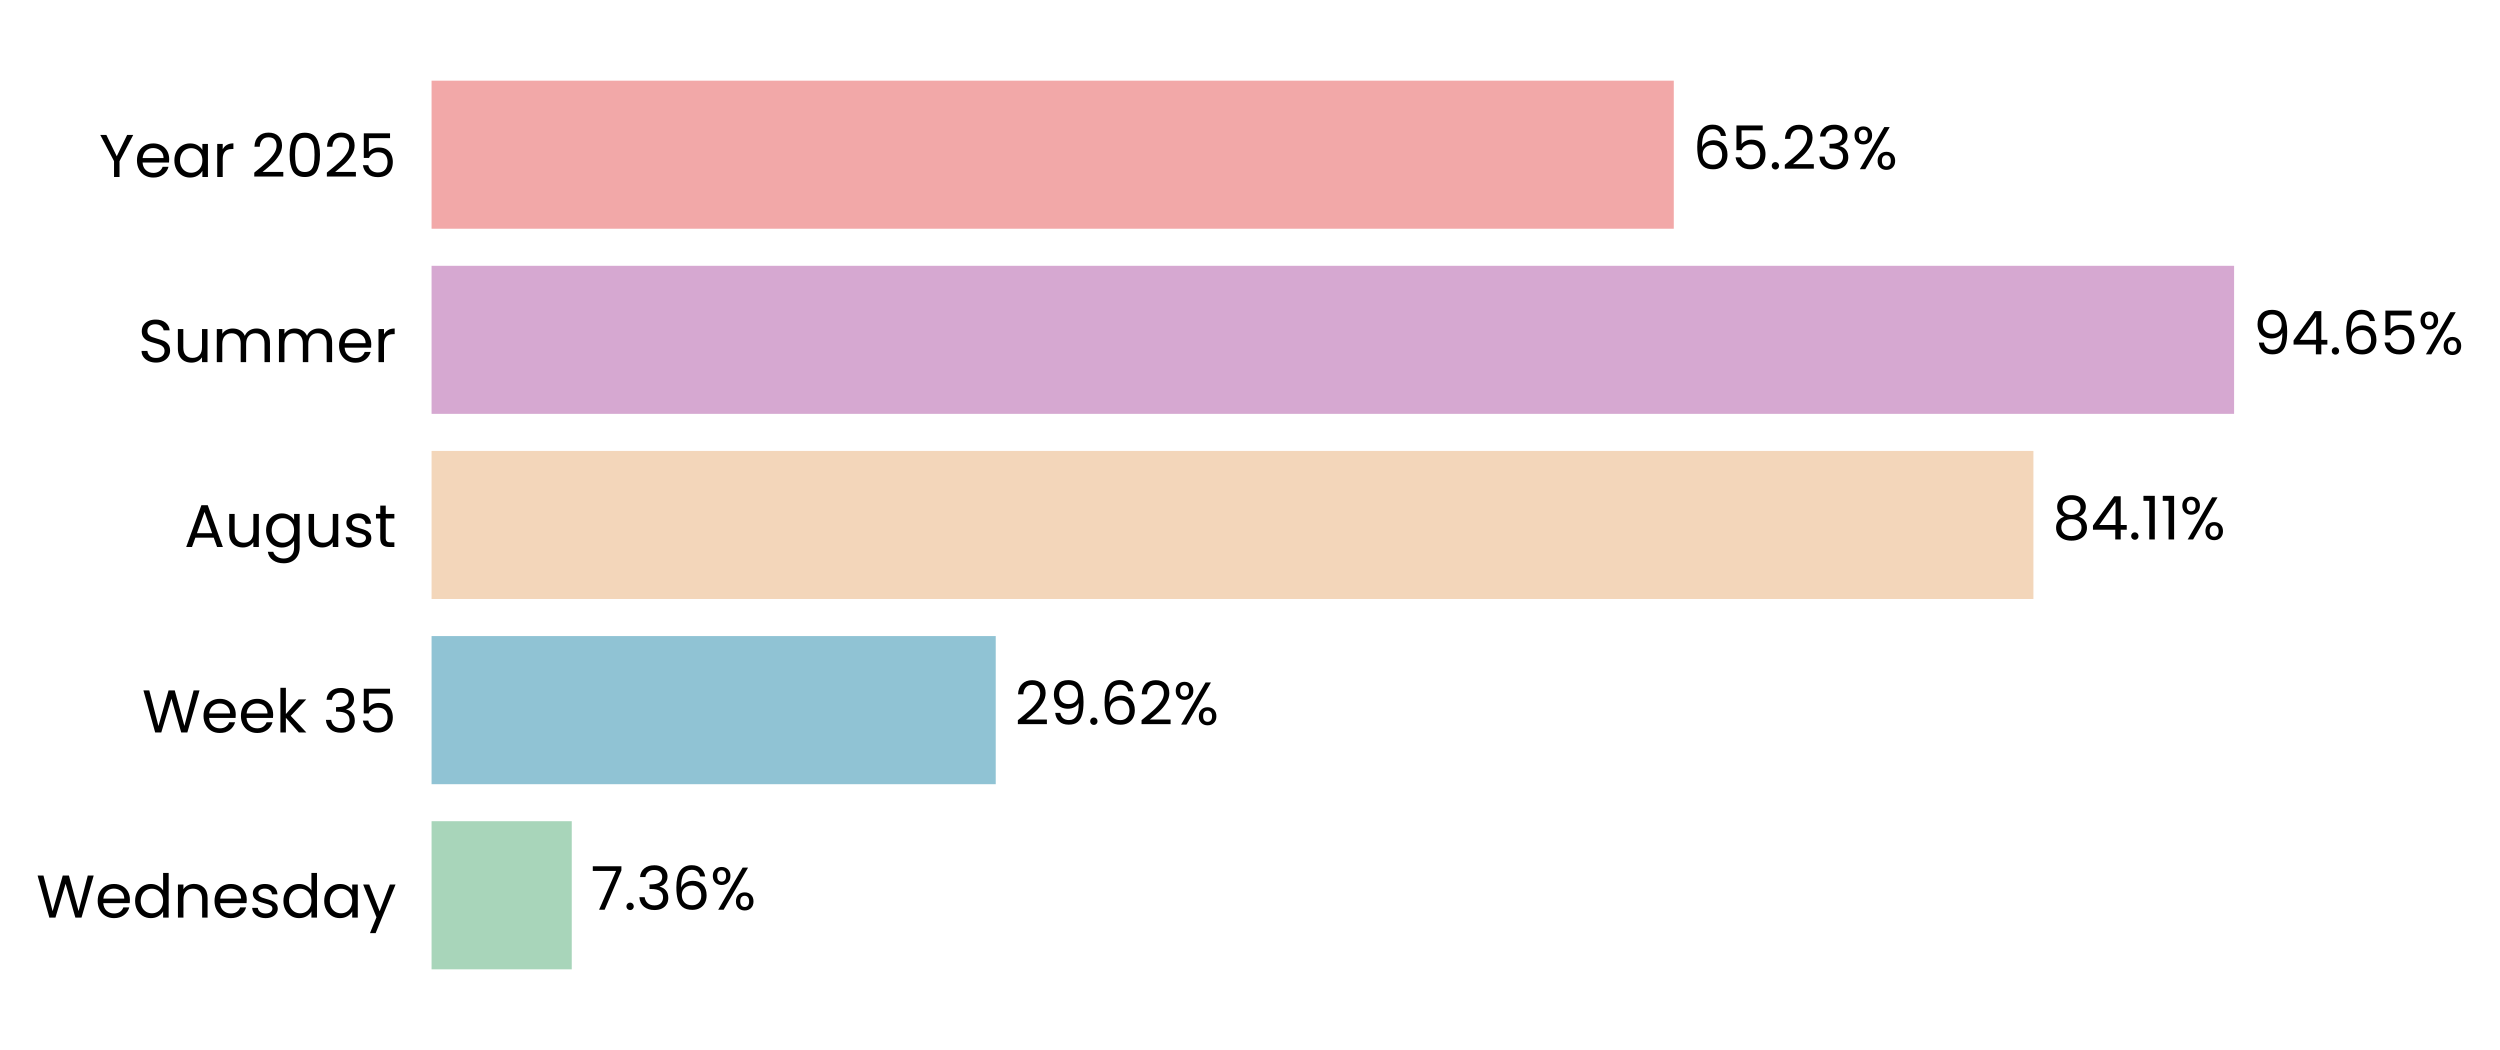
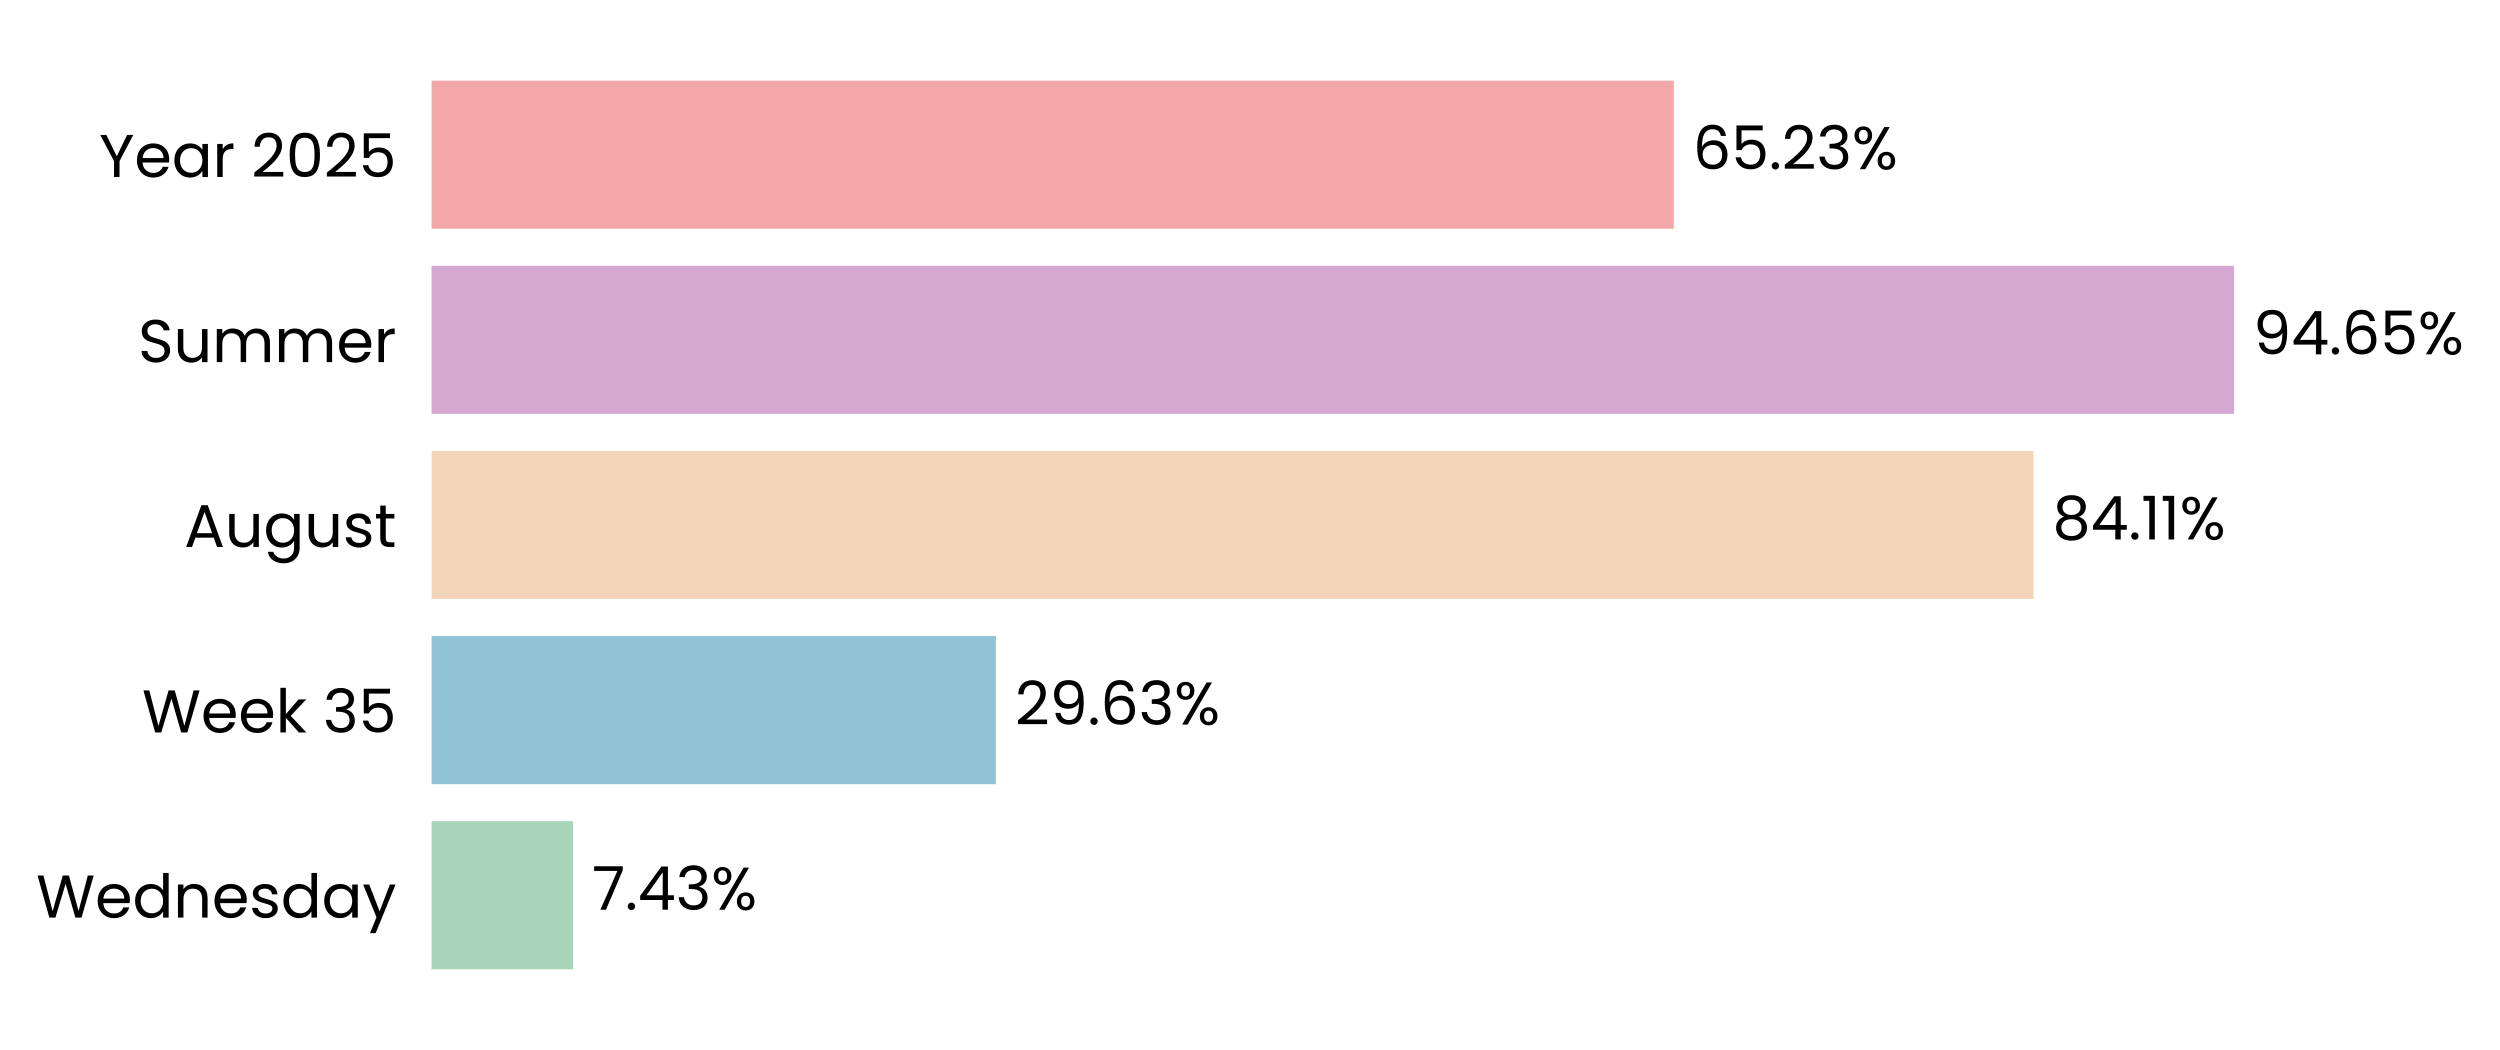
<svg xmlns="http://www.w3.org/2000/svg" xmlns:xlink="http://www.w3.org/1999/xlink" width="497.165pt" height="208.8pt" viewBox="0 0 497.165 208.8" version="1.1">
  <defs>
    <style type="text/css">*{stroke-linejoin: round; stroke-linecap: butt}</style>
  </defs>
  <g id="figure_1">
    <g id="patch_1">
      <path d="M 0 208.8  L 497.165 208.8  L 497.165 0  L 0 0  L 0 208.8  z " style="fill: none" />
    </g>
    <g id="axes_1">
      <g id="patch_2">
-         <path d="M 85.825 201.6  L 464.565 201.6  L 464.565 7.2  L 85.825 7.2  L 85.825 201.6  z " style="fill: none" />
+         <path d="M 85.825 201.6  L 464.562 201.6  L 464.562 7.2  L 85.825 7.2  L 85.825 201.6  z " style="fill: none" />
      </g>
      <g id="patch_3">
-         <path d="M 85.825 192.764  L 113.704 192.764  L 113.704 163.309  L 85.825 163.309  z " clip-path="url(#p0326c86cb5)" style="fill: #a8d5ba" />
+         <path d="M 85.825 192.764  L 113.967 192.764  L 113.967 163.309  L 85.825 163.309  z " clip-path="url(#p6948f7d62c)" style="fill: #a8d5ba" />
      </g>
      <g id="patch_4">
-         <path d="M 85.825 155.945  L 198.019 155.945  L 198.019 126.491  L 85.825 126.491  z " clip-path="url(#p0326c86cb5)" style="fill: #90c3d4" />
+         <path d="M 85.825 155.945  L 198.056 155.945  L 198.056 126.491  L 85.825 126.491  z " clip-path="url(#p6948f7d62c)" style="fill: #90c3d4" />
      </g>
      <g id="patch_5">
-         <path d="M 85.825 119.127  L 404.377 119.127  L 404.377 89.673  L 85.825 89.673  z " clip-path="url(#p0326c86cb5)" style="fill: #f3d6ba" />
+         <path d="M 85.825 119.127  L 404.383 119.127  L 404.383 89.673  L 85.825 89.673  z " clip-path="url(#p6948f7d62c)" style="fill: #f3d6ba" />
      </g>
      <g id="patch_6">
-         <path d="M 85.825 82.309  L 444.284 82.309  L 444.284 52.855  L 85.825 52.855  z " clip-path="url(#p0326c86cb5)" style="fill: #d6a8d1" />
+         <path d="M 85.825 82.309  L 444.284 82.309  L 444.284 52.855  L 85.825 52.855  z " clip-path="url(#p6948f7d62c)" style="fill: #d6a8d1" />
      </g>
      <g id="patch_7">
-         <path d="M 85.825 45.491  L 332.86 45.491  L 332.86 16.036  L 85.825 16.036  z " clip-path="url(#p0326c86cb5)" style="fill: #f2a8a8" />
+         <path d="M 85.825 45.491  L 332.859 45.491  L 332.859 16.036  L 85.825 16.036  z " clip-path="url(#p6948f7d62c)" style="fill: #f2a8a8" />
      </g>
      <g id="matplotlib.axis_1">
        <g id="ytick_1">
          <g id="text_1">
            <g transform="translate(7.2 182.4764) scale(0.12 -0.12)">
              <defs>
                <path id="Poppins-Regular-57" d="M 6099 4461  L 4806 0  L 4154 0  L 3117 3590  L 2042 0  L 1395 -6  L 147 4461  L 768 4461  L 1741 678  L 2816 4461  L 3469 4461  L 4493 691  L 5472 4461  L 6099 4461  z " transform="scale(0.015625)" />
                <path id="Poppins-Regular-65" d="M 3693 1888  Q 3693 1722 3674 1536  L 870 1536  Q 902 1018 1225 726  Q 1549 435 2010 435  Q 2387 435 2640 611  Q 2893 787 2995 1082  L 3622 1082  Q 3482 576 3059 259  Q 2637 -58 2010 -58  Q 1510 -58 1116 166  Q 723 390 499 803  Q 275 1216 275 1760  Q 275 2304 492 2713  Q 710 3123 1104 3344  Q 1498 3565 2010 3565  Q 2509 3565 2893 3347  Q 3277 3130 3485 2749  Q 3693 2368 3693 1888  z M 3091 2010  Q 3091 2342 2944 2582  Q 2797 2822 2544 2947  Q 2291 3072 1984 3072  Q 1542 3072 1232 2790  Q 922 2509 877 2010  L 3091 2010  z " transform="scale(0.015625)" />
                <path id="Poppins-Regular-64" d="M 275 1766  Q 275 2304 492 2710  Q 710 3117 1091 3341  Q 1472 3565 1946 3565  Q 2355 3565 2707 3376  Q 3059 3187 3245 2880  L 3245 4736  L 3834 4736  L 3834 0  L 3245 0  L 3245 659  Q 3072 346 2733 144  Q 2394 -58 1939 -58  Q 1472 -58 1091 172  Q 710 403 492 819  Q 275 1235 275 1766  z M 3245 1760  Q 3245 2157 3085 2451  Q 2925 2746 2653 2902  Q 2381 3059 2054 3059  Q 1728 3059 1459 2905  Q 1190 2752 1030 2457  Q 870 2163 870 1766  Q 870 1363 1030 1065  Q 1190 768 1459 611  Q 1728 454 2054 454  Q 2381 454 2653 611  Q 2925 768 3085 1065  Q 3245 1363 3245 1760  z " transform="scale(0.015625)" />
                <path id="Poppins-Regular-6e" d="M 2202 3571  Q 2842 3571 3238 3184  Q 3635 2797 3635 2067  L 3635 0  L 3059 0  L 3059 1984  Q 3059 2509 2796 2787  Q 2534 3066 2080 3066  Q 1619 3066 1347 2778  Q 1075 2490 1075 1939  L 1075 0  L 493 0  L 493 3507  L 1075 3507  L 1075 3008  Q 1248 3277 1545 3424  Q 1843 3571 2202 3571  z " transform="scale(0.015625)" />
                <path id="Poppins-Regular-73" d="M 1734 -58  Q 1331 -58 1011 80  Q 691 218 505 464  Q 320 710 301 1030  L 902 1030  Q 928 768 1149 601  Q 1370 435 1728 435  Q 2061 435 2253 582  Q 2445 730 2445 954  Q 2445 1184 2240 1296  Q 2035 1408 1606 1517  Q 1216 1619 969 1724  Q 723 1830 547 2038  Q 371 2246 371 2586  Q 371 2854 531 3078  Q 691 3302 985 3433  Q 1280 3565 1658 3565  Q 2240 3565 2598 3270  Q 2957 2976 2982 2464  L 2400 2464  Q 2381 2739 2179 2905  Q 1978 3072 1638 3072  Q 1325 3072 1139 2937  Q 954 2803 954 2586  Q 954 2413 1066 2301  Q 1178 2189 1347 2121  Q 1517 2054 1818 1971  Q 2195 1869 2432 1769  Q 2669 1670 2838 1472  Q 3008 1274 3014 954  Q 3014 666 2854 435  Q 2694 205 2403 73  Q 2112 -58 1734 -58  z " transform="scale(0.015625)" />
                <path id="Poppins-Regular-61" d="M 275 1766  Q 275 2304 492 2710  Q 710 3117 1091 3341  Q 1472 3565 1939 3565  Q 2400 3565 2739 3366  Q 3078 3168 3245 2867  L 3245 3507  L 3834 3507  L 3834 0  L 3245 0  L 3245 653  Q 3072 346 2729 144  Q 2387 -58 1933 -58  Q 1466 -58 1088 172  Q 710 403 492 819  Q 275 1235 275 1766  z M 3245 1760  Q 3245 2157 3085 2451  Q 2925 2746 2653 2902  Q 2381 3059 2054 3059  Q 1728 3059 1459 2905  Q 1190 2752 1030 2457  Q 870 2163 870 1766  Q 870 1363 1030 1065  Q 1190 768 1459 611  Q 1728 454 2054 454  Q 2381 454 2653 611  Q 2925 768 3085 1065  Q 3245 1363 3245 1760  z " transform="scale(0.015625)" />
                <path id="Poppins-Regular-79" d="M 3514 3507  L 1402 -1651  L 800 -1651  L 1491 38  L 77 3507  L 723 3507  L 1824 666  L 2912 3507  L 3514 3507  z " transform="scale(0.015625)" />
              </defs>
              <use xlink:href="#Poppins-Regular-57" />
              <use xlink:href="#Poppins-Regular-65" transform="translate(97.59999 0)" />
              <use xlink:href="#Poppins-Regular-64" transform="translate(159.6 0)" />
              <use xlink:href="#Poppins-Regular-6e" transform="translate(227.2 0)" />
              <use xlink:href="#Poppins-Regular-65" transform="translate(291.2 0)" />
              <use xlink:href="#Poppins-Regular-73" transform="translate(353.1999 0)" />
              <use xlink:href="#Poppins-Regular-64" transform="translate(405.3999 0)" />
              <use xlink:href="#Poppins-Regular-61" transform="translate(472.9999 0)" />
              <use xlink:href="#Poppins-Regular-79" transform="translate(540.5999 0)" />
            </g>
          </g>
        </g>
        <g id="ytick_2">
          <g id="text_2">
            <g transform="translate(28.245 145.6582) scale(0.12 -0.12)">
              <defs>
                <path id="Poppins-Regular-6b" d="M 2451 0  L 1075 1549  L 1075 0  L 493 0  L 493 4736  L 1075 4736  L 1075 1952  L 2426 3507  L 3238 3507  L 1587 1760  L 3245 0  L 2451 0  z " transform="scale(0.015625)" />
                <path id="Poppins-Regular-20" transform="scale(0.015625)" />
                <path id="Poppins-Regular-33" d="M 384 3462  Q 429 4051 838 4384  Q 1248 4717 1901 4717  Q 2336 4717 2653 4560  Q 2970 4403 3133 4134  Q 3296 3866 3296 3526  Q 3296 3130 3069 2842  Q 2842 2554 2477 2470  L 2477 2438  Q 2893 2336 3136 2035  Q 3379 1734 3379 1248  Q 3379 883 3212 592  Q 3046 301 2713 134  Q 2381 -32 1914 -32  Q 1235 -32 800 323  Q 365 678 314 1331  L 877 1331  Q 922 947 1190 704  Q 1459 461 1907 461  Q 2355 461 2588 694  Q 2822 928 2822 1299  Q 2822 1779 2502 1990  Q 2182 2202 1536 2202  L 1389 2202  L 1389 2688  L 1542 2688  Q 2131 2694 2432 2883  Q 2733 3072 2733 3469  Q 2733 3808 2512 4013  Q 2291 4218 1882 4218  Q 1485 4218 1241 4013  Q 998 3808 954 3462  L 384 3462  z " transform="scale(0.015625)" />
                <path id="Poppins-Regular-35" d="M 3347 4122  L 1101 4122  L 1101 2662  Q 1248 2867 1536 2998  Q 1824 3130 2157 3130  Q 2688 3130 3021 2909  Q 3354 2688 3498 2339  Q 3642 1990 3642 1600  Q 3642 1139 3469 774  Q 3296 410 2941 198  Q 2586 -13 2061 -13  Q 1389 -13 973 332  Q 557 678 467 1254  L 1037 1254  Q 1120 890 1389 685  Q 1658 480 2067 480  Q 2573 480 2829 784  Q 3085 1088 3085 1587  Q 3085 2086 2829 2358  Q 2573 2630 2074 2630  Q 1734 2630 1481 2467  Q 1229 2304 1114 2022  L 563 2022  L 563 4634  L 3347 4634  L 3347 4122  z " transform="scale(0.015625)" />
              </defs>
              <use xlink:href="#Poppins-Regular-57" />
              <use xlink:href="#Poppins-Regular-65" transform="translate(97.59999 0)" />
              <use xlink:href="#Poppins-Regular-65" transform="translate(159.6 0)" />
              <use xlink:href="#Poppins-Regular-6b" transform="translate(221.6 0)" />
              <use xlink:href="#Poppins-Regular-20" transform="translate(273.0999 0)" />
              <use xlink:href="#Poppins-Regular-33" transform="translate(299.7999 0)" />
              <use xlink:href="#Poppins-Regular-35" transform="translate(358.6999 0)" />
            </g>
          </g>
        </g>
        <g id="ytick_3">
          <g id="text_3">
            <g transform="translate(36.63188 108.78) scale(0.12 -0.12)">
              <defs>
                <path id="Poppins-Regular-41" d="M 3130 992  L 1184 992  L 826 0  L 211 0  L 1824 4435  L 2496 4435  L 4102 0  L 3488 0  L 3130 992  z M 2963 1466  L 2157 3718  L 1350 1466  L 2963 1466  z " transform="scale(0.015625)" />
                <path id="Poppins-Regular-75" d="M 3603 3507  L 3603 0  L 3021 0  L 3021 518  Q 2854 250 2556 99  Q 2259 -51 1901 -51  Q 1491 -51 1164 118  Q 838 288 649 627  Q 461 966 461 1453  L 461 3507  L 1037 3507  L 1037 1530  Q 1037 1011 1299 732  Q 1562 454 2016 454  Q 2483 454 2752 742  Q 3021 1030 3021 1581  L 3021 3507  L 3603 3507  z " transform="scale(0.015625)" />
                <path id="Poppins-Regular-67" d="M 1939 3565  Q 2394 3565 2736 3366  Q 3078 3168 3245 2867  L 3245 3507  L 3834 3507  L 3834 -77  Q 3834 -557 3629 -931  Q 3424 -1306 3043 -1517  Q 2662 -1728 2157 -1728  Q 1466 -1728 1005 -1401  Q 544 -1075 461 -512  L 1037 -512  Q 1133 -832 1433 -1027  Q 1734 -1222 2157 -1222  Q 2637 -1222 2941 -921  Q 3245 -621 3245 -77  L 3245 659  Q 3072 352 2733 147  Q 2394 -58 1939 -58  Q 1472 -58 1091 172  Q 710 403 492 819  Q 275 1235 275 1766  Q 275 2304 492 2710  Q 710 3117 1091 3341  Q 1472 3565 1939 3565  z M 3245 1760  Q 3245 2157 3085 2451  Q 2925 2746 2653 2902  Q 2381 3059 2054 3059  Q 1728 3059 1459 2905  Q 1190 2752 1030 2457  Q 870 2163 870 1766  Q 870 1363 1030 1065  Q 1190 768 1459 611  Q 1728 454 2054 454  Q 2381 454 2653 611  Q 2925 768 3085 1065  Q 3245 1363 3245 1760  z " transform="scale(0.015625)" />
                <path id="Poppins-Regular-74" d="M 1203 3027  L 1203 960  Q 1203 704 1312 598  Q 1421 493 1690 493  L 2118 493  L 2118 0  L 1594 0  Q 1107 0 864 224  Q 621 448 621 960  L 621 3027  L 166 3027  L 166 3507  L 621 3507  L 621 4390  L 1203 4390  L 1203 3507  L 2118 3507  L 2118 3027  L 1203 3027  z " transform="scale(0.015625)" />
              </defs>
              <use xlink:href="#Poppins-Regular-41" />
              <use xlink:href="#Poppins-Regular-75" transform="translate(67.39999 0)" />
              <use xlink:href="#Poppins-Regular-67" transform="translate(131.4 0)" />
              <use xlink:href="#Poppins-Regular-75" transform="translate(199 0)" />
              <use xlink:href="#Poppins-Regular-73" transform="translate(263 0)" />
              <use xlink:href="#Poppins-Regular-74" transform="translate(315.2 0)" />
            </g>
          </g>
        </g>
        <g id="ytick_4">
          <g id="text_4">
            <g transform="translate(27.465 72.02182) scale(0.12 -0.12)">
              <defs>
                <path id="Poppins-Regular-53" d="M 1907 -45  Q 1466 -45 1117 112  Q 768 269 569 547  Q 371 826 365 1190  L 986 1190  Q 1018 877 1245 662  Q 1472 448 1907 448  Q 2323 448 2563 656  Q 2803 864 2803 1190  Q 2803 1446 2662 1606  Q 2522 1766 2310 1849  Q 2099 1933 1741 2029  Q 1299 2144 1033 2259  Q 768 2374 579 2620  Q 390 2867 390 3283  Q 390 3648 576 3929  Q 762 4211 1098 4364  Q 1434 4518 1869 4518  Q 2496 4518 2896 4204  Q 3296 3891 3347 3373  L 2707 3373  Q 2675 3629 2438 3824  Q 2202 4019 1811 4019  Q 1446 4019 1216 3830  Q 986 3642 986 3302  Q 986 3059 1123 2905  Q 1261 2752 1462 2672  Q 1664 2592 2029 2490  Q 2470 2368 2739 2249  Q 3008 2131 3200 1884  Q 3392 1638 3392 1216  Q 3392 890 3219 602  Q 3046 314 2707 134  Q 2368 -45 1907 -45  z " transform="scale(0.015625)" />
                <path id="Poppins-Regular-6d" d="M 4710 3571  Q 5120 3571 5440 3401  Q 5760 3232 5945 2893  Q 6131 2554 6131 2067  L 6131 0  L 5555 0  L 5555 1984  Q 5555 2509 5296 2787  Q 5037 3066 4595 3066  Q 4141 3066 3872 2774  Q 3603 2483 3603 1933  L 3603 0  L 3027 0  L 3027 1984  Q 3027 2509 2768 2787  Q 2509 3066 2067 3066  Q 1613 3066 1344 2774  Q 1075 2483 1075 1933  L 1075 0  L 493 0  L 493 3507  L 1075 3507  L 1075 3002  Q 1248 3277 1539 3424  Q 1830 3571 2182 3571  Q 2624 3571 2963 3372  Q 3302 3174 3469 2790  Q 3616 3162 3955 3366  Q 4294 3571 4710 3571  z " transform="scale(0.015625)" />
                <path id="Poppins-Regular-72" d="M 1075 2938  Q 1229 3238 1513 3404  Q 1798 3571 2208 3571  L 2208 2970  L 2054 2970  Q 1075 2970 1075 1907  L 1075 0  L 493 0  L 493 3507  L 1075 3507  L 1075 2938  z " transform="scale(0.015625)" />
              </defs>
              <use xlink:href="#Poppins-Regular-53" />
              <use xlink:href="#Poppins-Regular-75" transform="translate(58.7 0)" />
              <use xlink:href="#Poppins-Regular-6d" transform="translate(122.7 0)" />
              <use xlink:href="#Poppins-Regular-6d" transform="translate(225.7 0)" />
              <use xlink:href="#Poppins-Regular-65" transform="translate(328.7 0)" />
              <use xlink:href="#Poppins-Regular-72" transform="translate(390.6999 0)" />
            </g>
          </g>
        </g>
        <g id="ytick_5">
          <g id="text_5">
            <g transform="translate(19.71375 35.20364) scale(0.12 -0.12)">
              <defs>
                <path id="Poppins-Regular-59" d="M 3616 4461  L 2163 1683  L 2163 0  L 1581 0  L 1581 1683  L 122 4461  L 768 4461  L 1869 2202  L 2970 4461  L 3616 4461  z " transform="scale(0.015625)" />
                <path id="Poppins-Regular-32" d="M 326 467  Q 1139 1120 1600 1539  Q 2061 1958 2377 2416  Q 2694 2874 2694 3315  Q 2694 3731 2492 3971  Q 2291 4211 1843 4211  Q 1408 4211 1168 3939  Q 928 3667 909 3213  L 346 3213  Q 371 3930 780 4320  Q 1190 4710 1837 4710  Q 2496 4710 2883 4345  Q 3270 3981 3270 3341  Q 3270 2810 2953 2307  Q 2637 1805 2233 1424  Q 1830 1043 1203 538  L 3405 538  L 3405 51  L 326 51  L 326 467  z " transform="scale(0.015625)" />
                <path id="Poppins-Regular-30" d="M 397 2362  Q 397 3462 755 4080  Q 1114 4698 2010 4698  Q 2899 4698 3257 4080  Q 3616 3462 3616 2362  Q 3616 1242 3257 621  Q 2899 0 2010 0  Q 1114 0 755 621  Q 397 1242 397 2362  z M 3040 2362  Q 3040 2918 2966 3305  Q 2893 3693 2665 3929  Q 2438 4166 2010 4166  Q 1574 4166 1347 3929  Q 1120 3693 1046 3305  Q 973 2918 973 2362  Q 973 1786 1046 1395  Q 1120 1005 1347 768  Q 1574 531 2010 531  Q 2438 531 2665 768  Q 2893 1005 2966 1395  Q 3040 1786 3040 2362  z " transform="scale(0.015625)" />
              </defs>
              <use xlink:href="#Poppins-Regular-59" />
              <use xlink:href="#Poppins-Regular-65" transform="translate(58.39999 0)" />
              <use xlink:href="#Poppins-Regular-61" transform="translate(120.4 0)" />
              <use xlink:href="#Poppins-Regular-72" transform="translate(188 0)" />
              <use xlink:href="#Poppins-Regular-20" transform="translate(225.3 0)" />
              <use xlink:href="#Poppins-Regular-32" transform="translate(252 0)" />
              <use xlink:href="#Poppins-Regular-30" transform="translate(309.4999 0)" />
              <use xlink:href="#Poppins-Regular-32" transform="translate(372.2999 0)" />
              <use xlink:href="#Poppins-Regular-35" transform="translate(429.7999 0)" />
            </g>
          </g>
        </g>
      </g>
      <g id="text_6">
-         <g transform="translate(117.4918 180.9164) scale(0.12 -0.12)">
+         <g transform="translate(117.7546 180.9164) scale(0.12 -0.12)">
          <defs>
            <path id="Poppins-Regular-37" d="M 3245 4173  L 1466 0  L 877 0  L 2682 4115  L 211 4115  L 211 4614  L 3245 4614  L 3245 4173  z " transform="scale(0.015625)" />
            <path id="Poppins-Regular-2e" d="M 678 -38  Q 512 -38 397 77  Q 282 192 282 358  Q 282 525 397 640  Q 512 755 678 755  Q 838 755 950 640  Q 1062 525 1062 358  Q 1062 192 950 77  Q 838 -38 678 -38  z " transform="scale(0.015625)" />
-             <path id="Poppins-Regular-36" d="M 2976 3526  Q 2835 4237 2099 4237  Q 1530 4237 1248 3798  Q 966 3360 973 2355  Q 1120 2688 1462 2877  Q 1805 3066 2227 3066  Q 2886 3066 3280 2656  Q 3674 2246 3674 1523  Q 3674 1088 3504 742  Q 3334 397 2992 192  Q 2650 -13 2163 -13  Q 1504 -13 1133 281  Q 762 576 614 1094  Q 467 1613 467 2374  Q 467 4723 2106 4723  Q 2733 4723 3091 4384  Q 3450 4045 3514 3526  L 2976 3526  z M 2106 2573  Q 1830 2573 1587 2461  Q 1344 2349 1193 2121  Q 1043 1894 1043 1568  Q 1043 1082 1324 778  Q 1606 474 2131 474  Q 2579 474 2844 752  Q 3110 1030 3110 1504  Q 3110 2003 2854 2288  Q 2598 2573 2106 2573  z " transform="scale(0.015625)" />
+             <path id="Poppins-Regular-34" d="M 256 1030  L 256 1472  L 2502 4582  L 3200 4582  L 3200 1536  L 3840 1536  L 3840 1030  L 3200 1030  L 3200 0  L 2624 0  L 2624 1030  L 256 1030  z M 2650 3974  L 928 1536  L 2650 1536  L 2650 3974  z " transform="scale(0.015625)" />
            <path id="Poppins-Regular-25" d="M 269 3584  Q 269 4019 531 4278  Q 794 4538 1203 4538  Q 1613 4538 1875 4278  Q 2138 4019 2138 3584  Q 2138 3142 1875 2883  Q 1613 2624 1203 2624  Q 794 2624 531 2883  Q 269 3142 269 3584  z M 4006 4467  L 1414 0  L 838 0  L 3430 4467  L 4006 4467  z M 1203 4179  Q 986 4179 861 4028  Q 736 3878 736 3584  Q 736 3290 861 3136  Q 986 2982 1203 2982  Q 1421 2982 1549 3139  Q 1677 3296 1677 3584  Q 1677 3878 1549 4028  Q 1421 4179 1203 4179  z M 2720 883  Q 2720 1325 2982 1584  Q 3245 1843 3654 1843  Q 4064 1843 4323 1584  Q 4582 1325 4582 883  Q 4582 448 4323 185  Q 4064 -77 3654 -77  Q 3245 -77 2982 182  Q 2720 442 2720 883  z M 3648 1478  Q 3430 1478 3302 1328  Q 3174 1178 3174 883  Q 3174 595 3302 444  Q 3430 294 3648 294  Q 3866 294 3994 444  Q 4122 595 4122 883  Q 4122 1178 3994 1328  Q 3866 1478 3648 1478  z " transform="scale(0.015625)" />
          </defs>
          <use xlink:href="#Poppins-Regular-37" />
          <use xlink:href="#Poppins-Regular-2e" transform="translate(54.59999 0)" />
-           <use xlink:href="#Poppins-Regular-33" transform="translate(75.59998 0)" />
-           <use xlink:href="#Poppins-Regular-36" transform="translate(134.5 0)" />
-           <use xlink:href="#Poppins-Regular-25" transform="translate(198 0)" />
+           <use xlink:href="#Poppins-Regular-34" transform="translate(75.59998 0)" />
+           <use xlink:href="#Poppins-Regular-33" transform="translate(138.5 0)" />
+           <use xlink:href="#Poppins-Regular-25" transform="translate(197.4 0)" />
        </g>
      </g>
      <g id="text_7">
-         <g transform="translate(201.8065 144.0982) scale(0.12 -0.12)">
+         <g transform="translate(201.8432 144.0982) scale(0.12 -0.12)">
          <defs>
            <path id="Poppins-Regular-39" d="M 1146 1242  Q 1210 877 1443 678  Q 1677 480 2074 480  Q 2605 480 2857 896  Q 3110 1312 3098 2298  Q 2963 2010 2649 1846  Q 2336 1683 1952 1683  Q 1523 1683 1187 1859  Q 851 2035 659 2374  Q 467 2714 467 3194  Q 467 3878 864 4297  Q 1261 4717 1990 4717  Q 2886 4717 3248 4134  Q 3610 3552 3610 2400  Q 3610 1594 3466 1069  Q 3322 544 2979 269  Q 2637 -6 2042 -6  Q 1389 -6 1024 346  Q 659 698 608 1242  L 1146 1242  z M 2048 2176  Q 2477 2176 2752 2441  Q 3027 2707 3027 3162  Q 3027 3642 2758 3936  Q 2490 4230 2003 4230  Q 1555 4230 1289 3948  Q 1024 3667 1024 3206  Q 1024 2739 1286 2457  Q 1549 2176 2048 2176  z " transform="scale(0.015625)" />
+             <path id="Poppins-Regular-36" d="M 2976 3526  Q 2835 4237 2099 4237  Q 1530 4237 1248 3798  Q 966 3360 973 2355  Q 1120 2688 1462 2877  Q 1805 3066 2227 3066  Q 2886 3066 3280 2656  Q 3674 2246 3674 1523  Q 3674 1088 3504 742  Q 3334 397 2992 192  Q 2650 -13 2163 -13  Q 1504 -13 1133 281  Q 762 576 614 1094  Q 467 1613 467 2374  Q 467 4723 2106 4723  Q 2733 4723 3091 4384  Q 3450 4045 3514 3526  L 2976 3526  z M 2106 2573  Q 1830 2573 1587 2461  Q 1344 2349 1193 2121  Q 1043 1894 1043 1568  Q 1043 1082 1324 778  Q 1606 474 2131 474  Q 2579 474 2844 752  Q 3110 1030 3110 1504  Q 3110 2003 2854 2288  Q 2598 2573 2106 2573  z " transform="scale(0.015625)" />
          </defs>
          <use xlink:href="#Poppins-Regular-32" />
          <use xlink:href="#Poppins-Regular-39" transform="translate(57.49999 0)" />
          <use xlink:href="#Poppins-Regular-2e" transform="translate(120.5 0)" />
          <use xlink:href="#Poppins-Regular-36" transform="translate(141.5 0)" />
-           <use xlink:href="#Poppins-Regular-32" transform="translate(204.9999 0)" />
-           <use xlink:href="#Poppins-Regular-25" transform="translate(262.4999 0)" />
+           <use xlink:href="#Poppins-Regular-33" transform="translate(204.9999 0)" />
+           <use xlink:href="#Poppins-Regular-25" transform="translate(263.8999 0)" />
        </g>
      </g>
      <g id="text_8">
-         <g transform="translate(408.1644 107.28) scale(0.12 -0.12)">
+         <g transform="translate(408.1704 107.28) scale(0.12 -0.12)">
          <defs>
            <path id="Poppins-Regular-38" d="M 1242 2406  Q 883 2547 691 2816  Q 499 3085 499 3469  Q 499 3814 672 4092  Q 845 4371 1187 4534  Q 1530 4698 2016 4698  Q 2502 4698 2844 4534  Q 3187 4371 3363 4092  Q 3539 3814 3539 3469  Q 3539 3098 3340 2819  Q 3142 2541 2797 2406  Q 3194 2285 3427 1981  Q 3661 1677 3661 1248  Q 3661 832 3456 521  Q 3251 211 2876 41  Q 2502 -128 2016 -128  Q 1530 -128 1162 41  Q 794 211 589 521  Q 384 832 384 1248  Q 384 1677 614 1984  Q 845 2291 1242 2406  z M 2976 3398  Q 2976 3789 2720 4000  Q 2464 4211 2016 4211  Q 1574 4211 1318 4000  Q 1062 3789 1062 3392  Q 1062 3034 1328 2816  Q 1594 2598 2016 2598  Q 2445 2598 2710 2819  Q 2976 3040 2976 3398  z M 2016 2150  Q 1542 2150 1241 1929  Q 941 1709 941 1267  Q 941 858 1232 608  Q 1523 358 2016 358  Q 2509 358 2797 608  Q 3085 858 3085 1267  Q 3085 1696 2790 1923  Q 2496 2150 2016 2150  z " transform="scale(0.015625)" />
-             <path id="Poppins-Regular-34" d="M 256 1030  L 256 1472  L 2502 4582  L 3200 4582  L 3200 1536  L 3840 1536  L 3840 1030  L 3200 1030  L 3200 0  L 2624 0  L 2624 1030  L 256 1030  z M 2650 3974  L 928 1536  L 2650 1536  L 2650 3974  z " transform="scale(0.015625)" />
            <path id="Poppins-Regular-31" d="M 243 4096  L 243 4627  L 1446 4627  L 1446 0  L 858 0  L 858 4096  L 243 4096  z " transform="scale(0.015625)" />
          </defs>
          <use xlink:href="#Poppins-Regular-38" />
          <use xlink:href="#Poppins-Regular-34" transform="translate(63.09999 0)" />
          <use xlink:href="#Poppins-Regular-2e" transform="translate(126 0)" />
          <use xlink:href="#Poppins-Regular-31" transform="translate(147 0)" />
          <use xlink:href="#Poppins-Regular-31" transform="translate(179 0)" />
          <use xlink:href="#Poppins-Regular-25" transform="translate(210.9999 0)" />
        </g>
      </g>
      <g id="text_9">
        <g transform="translate(448.0715 70.46182) scale(0.12 -0.12)">
          <use xlink:href="#Poppins-Regular-39" />
          <use xlink:href="#Poppins-Regular-34" transform="translate(62.99999 0)" />
          <use xlink:href="#Poppins-Regular-2e" transform="translate(125.9 0)" />
          <use xlink:href="#Poppins-Regular-36" transform="translate(146.9 0)" />
          <use xlink:href="#Poppins-Regular-35" transform="translate(210.3999 0)" />
          <use xlink:href="#Poppins-Regular-25" transform="translate(273.1999 0)" />
        </g>
      </g>
      <g id="text_10">
-         <g transform="translate(336.6478 33.64364) scale(0.12 -0.12)">
+         <g transform="translate(336.6466 33.64364) scale(0.12 -0.12)">
          <use xlink:href="#Poppins-Regular-36" />
          <use xlink:href="#Poppins-Regular-35" transform="translate(63.49999 0)" />
          <use xlink:href="#Poppins-Regular-2e" transform="translate(126.3 0)" />
          <use xlink:href="#Poppins-Regular-32" transform="translate(147.3 0)" />
          <use xlink:href="#Poppins-Regular-33" transform="translate(204.7999 0)" />
          <use xlink:href="#Poppins-Regular-25" transform="translate(263.6999 0)" />
        </g>
      </g>
    </g>
  </g>
  <defs>
-     <clipPath id="p0326c86cb5">
-       <rect x="85.825" y="7.2" width="378.74" height="194.4" />
+     <clipPath id="p6948f7d62c">
+       <rect x="85.825" y="7.2" width="378.737" height="194.4" />
    </clipPath>
  </defs>
</svg>
